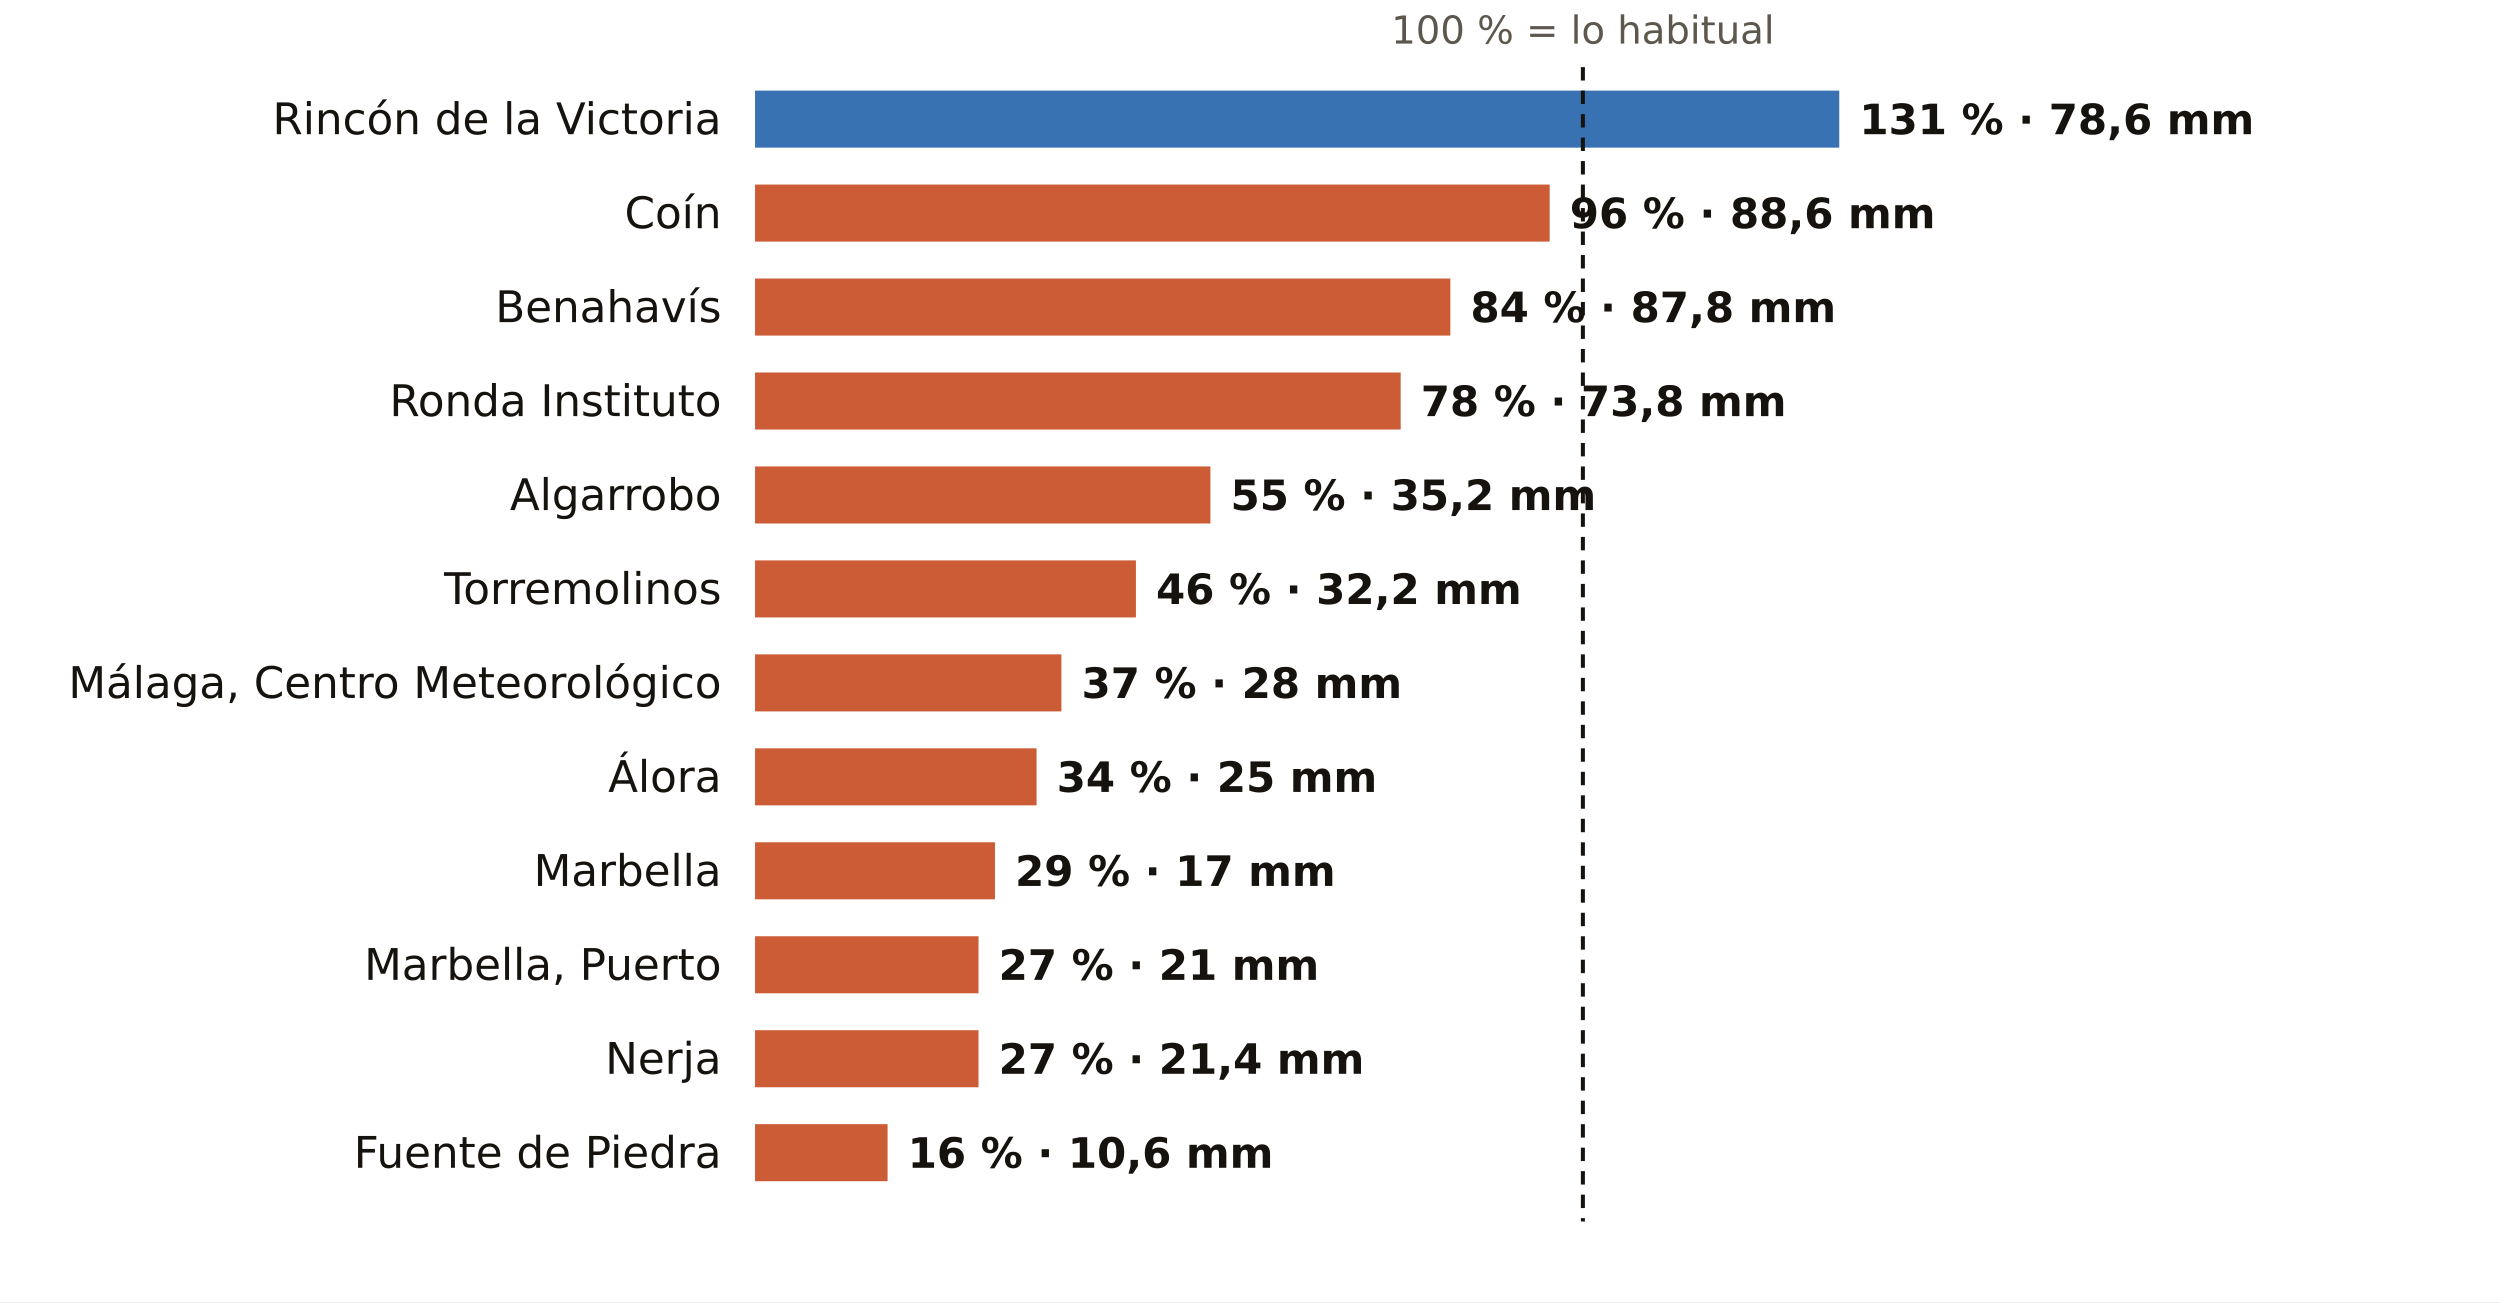
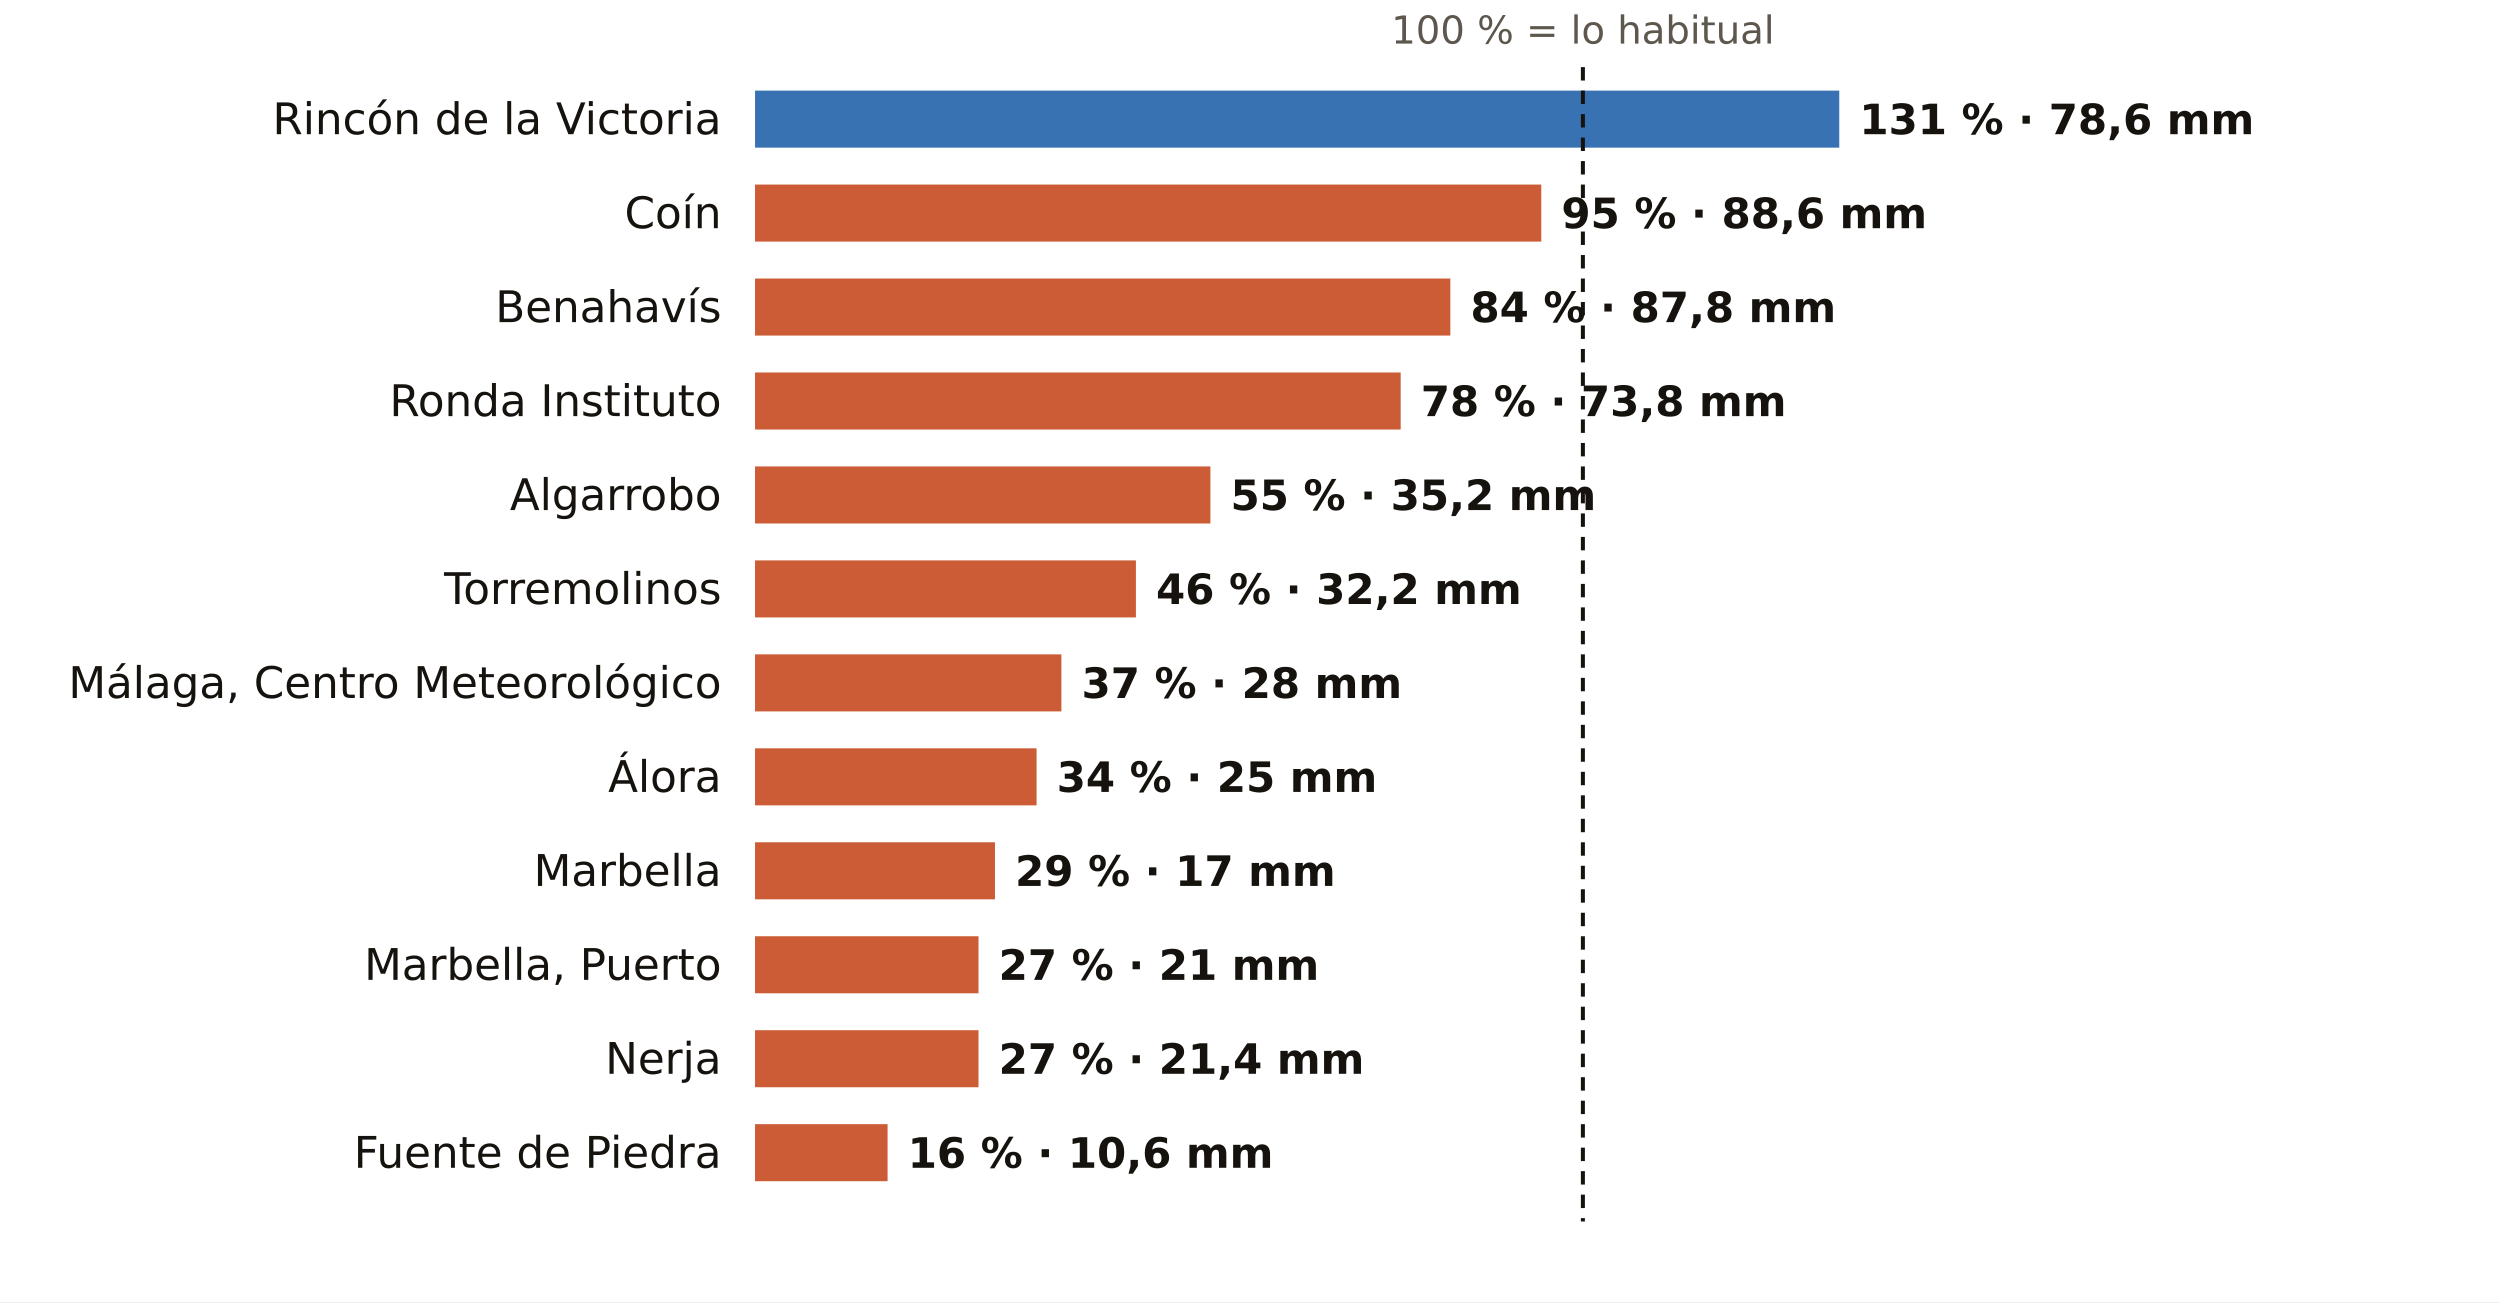
<svg xmlns="http://www.w3.org/2000/svg" viewBox="0 0 745 388" width="745" height="388" role="img" aria-label="El otoño en los pluviómetros de AEMET de Málaga: % de lo habitual">
  <rect width="745" height="388" fill="#FFFFFF" />
  <text x="471.7" y="13.0" font-size="11.5" fill="#5E574E" text-anchor="middle" font-weight="400" font-family="Public Sans, DejaVu Sans, Arial, sans-serif">100 % = lo habitual</text>
  <text x="215.0" y="40.0" font-size="13" fill="#16130F" text-anchor="end" font-weight="500" font-family="Public Sans, DejaVu Sans, Arial, sans-serif">Rincón de la Victoria</text>
  <rect x="225" y="27" width="323.1" height="17" fill="#1F5FA8" opacity="0.88" />
  <text x="554.1" y="40.0" font-size="12.5" fill="#16130F" text-anchor="start" font-weight="600" font-family="Public Sans, DejaVu Sans, Arial, sans-serif">131 % · 78,6 mm</text>
  <text x="215.0" y="68.0" font-size="13" fill="#16130F" text-anchor="end" font-weight="500" font-family="Public Sans, DejaVu Sans, Arial, sans-serif">Coín</text>
-   <rect x="225" y="55" width="236.8" height="17" fill="#C4461A" opacity="0.88" />
-   <text x="467.8" y="68.0" font-size="12.5" fill="#16130F" text-anchor="start" font-weight="600" font-family="Public Sans, DejaVu Sans, Arial, sans-serif">96 % · 88,6 mm</text>
+   <rect x="225" y="55" width="234.3" height="17" fill="#C4461A" opacity="0.88" />
+   <text x="465.3" y="68.0" font-size="12.5" fill="#16130F" text-anchor="start" font-weight="600" font-family="Public Sans, DejaVu Sans, Arial, sans-serif">95 % · 88,6 mm</text>
  <text x="215.0" y="96.0" font-size="13" fill="#16130F" text-anchor="end" font-weight="500" font-family="Public Sans, DejaVu Sans, Arial, sans-serif">Benahavís</text>
  <rect x="225" y="83" width="207.2" height="17" fill="#C4461A" opacity="0.88" />
  <text x="438.2" y="96.0" font-size="12.5" fill="#16130F" text-anchor="start" font-weight="600" font-family="Public Sans, DejaVu Sans, Arial, sans-serif">84 % · 87,8 mm</text>
  <text x="215.0" y="124.0" font-size="13" fill="#16130F" text-anchor="end" font-weight="500" font-family="Public Sans, DejaVu Sans, Arial, sans-serif">Ronda Instituto</text>
  <rect x="225" y="111" width="192.4" height="17" fill="#C4461A" opacity="0.88" />
  <text x="423.4" y="124.0" font-size="12.5" fill="#16130F" text-anchor="start" font-weight="600" font-family="Public Sans, DejaVu Sans, Arial, sans-serif">78 % · 73,8 mm</text>
  <text x="215.0" y="152.0" font-size="13" fill="#16130F" text-anchor="end" font-weight="500" font-family="Public Sans, DejaVu Sans, Arial, sans-serif">Algarrobo</text>
  <rect x="225" y="139" width="135.7" height="17" fill="#C4461A" opacity="0.88" />
  <text x="366.7" y="152.0" font-size="12.5" fill="#16130F" text-anchor="start" font-weight="600" font-family="Public Sans, DejaVu Sans, Arial, sans-serif">55 % · 35,2 mm</text>
  <text x="215.0" y="180.0" font-size="13" fill="#16130F" text-anchor="end" font-weight="500" font-family="Public Sans, DejaVu Sans, Arial, sans-serif">Torremolinos</text>
  <rect x="225" y="167" width="113.5" height="17" fill="#C4461A" opacity="0.88" />
  <text x="344.5" y="180.0" font-size="12.5" fill="#16130F" text-anchor="start" font-weight="600" font-family="Public Sans, DejaVu Sans, Arial, sans-serif">46 % · 32,2 mm</text>
  <text x="215.0" y="208.0" font-size="13" fill="#16130F" text-anchor="end" font-weight="500" font-family="Public Sans, DejaVu Sans, Arial, sans-serif">Málaga, Centro Meteorológico</text>
  <rect x="225" y="195" width="91.3" height="17" fill="#C4461A" opacity="0.88" />
  <text x="322.3" y="208.0" font-size="12.5" fill="#16130F" text-anchor="start" font-weight="600" font-family="Public Sans, DejaVu Sans, Arial, sans-serif">37 % · 28 mm</text>
  <text x="215.0" y="236.0" font-size="13" fill="#16130F" text-anchor="end" font-weight="500" font-family="Public Sans, DejaVu Sans, Arial, sans-serif">Álora</text>
  <rect x="225" y="223" width="83.9" height="17" fill="#C4461A" opacity="0.88" />
  <text x="314.9" y="236.0" font-size="12.5" fill="#16130F" text-anchor="start" font-weight="600" font-family="Public Sans, DejaVu Sans, Arial, sans-serif">34 % · 25 mm</text>
  <text x="215.0" y="264.0" font-size="13" fill="#16130F" text-anchor="end" font-weight="500" font-family="Public Sans, DejaVu Sans, Arial, sans-serif">Marbella</text>
  <rect x="225" y="251" width="71.5" height="17" fill="#C4461A" opacity="0.88" />
  <text x="302.5" y="264.0" font-size="12.5" fill="#16130F" text-anchor="start" font-weight="600" font-family="Public Sans, DejaVu Sans, Arial, sans-serif">29 % · 17 mm</text>
  <text x="215.0" y="292.0" font-size="13" fill="#16130F" text-anchor="end" font-weight="500" font-family="Public Sans, DejaVu Sans, Arial, sans-serif">Marbella, Puerto</text>
  <rect x="225" y="279" width="66.6" height="17" fill="#C4461A" opacity="0.88" />
  <text x="297.6" y="292.0" font-size="12.5" fill="#16130F" text-anchor="start" font-weight="600" font-family="Public Sans, DejaVu Sans, Arial, sans-serif">27 % · 21 mm</text>
  <text x="215.0" y="320.0" font-size="13" fill="#16130F" text-anchor="end" font-weight="500" font-family="Public Sans, DejaVu Sans, Arial, sans-serif">Nerja</text>
  <rect x="225" y="307" width="66.6" height="17" fill="#C4461A" opacity="0.88" />
  <text x="297.6" y="320.0" font-size="12.5" fill="#16130F" text-anchor="start" font-weight="600" font-family="Public Sans, DejaVu Sans, Arial, sans-serif">27 % · 21,4 mm</text>
  <text x="215.0" y="348.0" font-size="13" fill="#16130F" text-anchor="end" font-weight="500" font-family="Public Sans, DejaVu Sans, Arial, sans-serif">Fuente de Piedra</text>
  <rect x="225" y="335" width="39.5" height="17" fill="#C4461A" opacity="0.88" />
  <text x="270.5" y="348.0" font-size="12.5" fill="#16130F" text-anchor="start" font-weight="600" font-family="Public Sans, DejaVu Sans, Arial, sans-serif">16 % · 10,6 mm</text>
  <line x1="471.7" x2="471.7" y1="20" y2="364" stroke="#16130F" stroke-width="1.2" stroke-dasharray="4 3" />
</svg>
